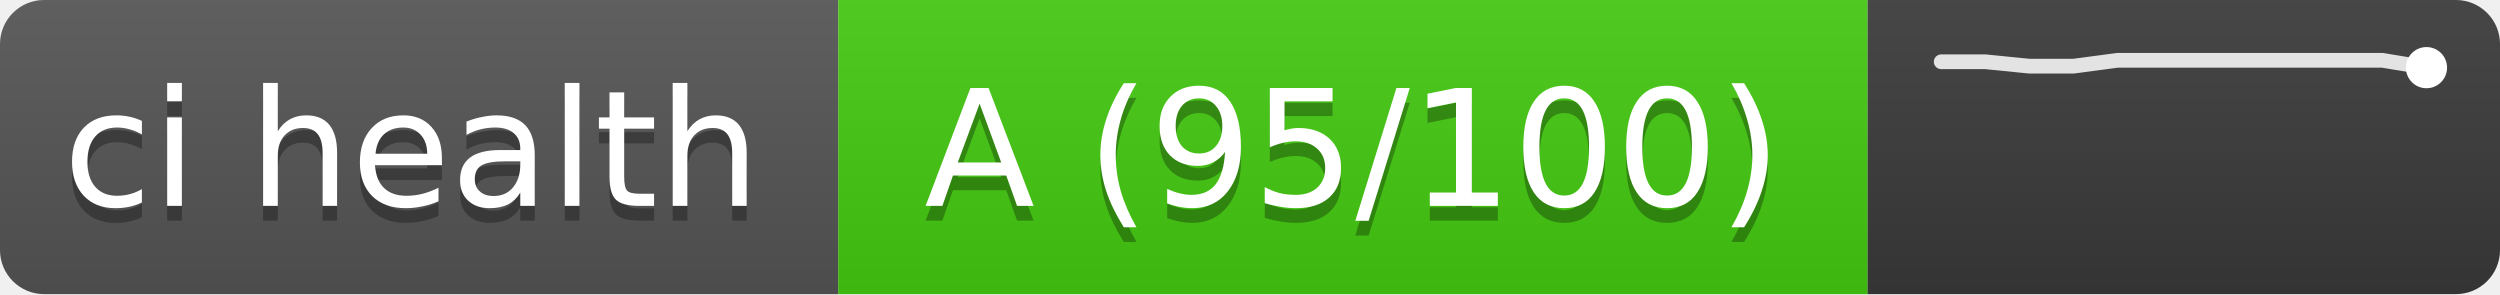
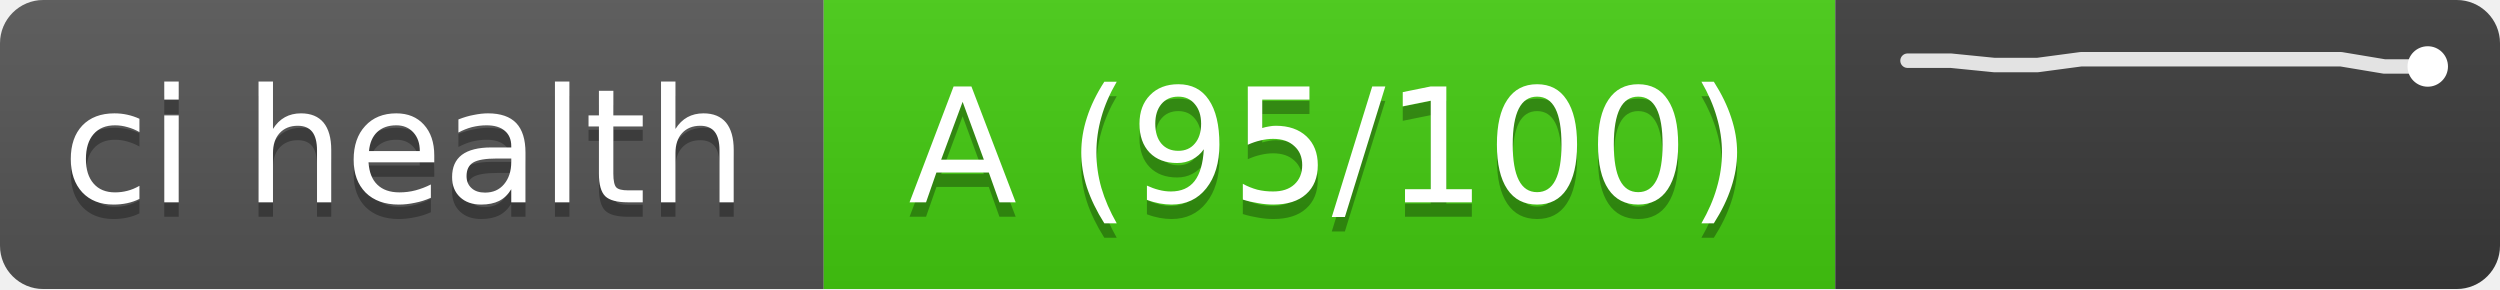
- <svg xmlns="http://www.w3.org/2000/svg" width="170" height="20" role="img" aria-label="ci health: A (95/100), trend of last 12 runs">
+ <svg xmlns="http://www.w3.org/2000/svg" width="173" height="20" role="img" aria-label="ci health: A (95/100), trend of last 13 runs">
  <linearGradient id="s" x2="0" y2="100%">
    <stop offset="0" stop-color="#bbb" stop-opacity=".1" />
    <stop offset="1" stop-opacity=".1" />
  </linearGradient>
  <clipPath id="r">
-     <rect width="170" height="20" rx="3" fill="#fff" />
+     <rect width="173" height="20" rx="3" fill="#fff" />
  </clipPath>
  <g clip-path="url(#r)">
    <rect width="57" height="20" fill="#555" />
    <rect x="57" width="70" height="20" fill="#4c1" />
-     <rect x="127" width="43" height="20" fill="#3a3a3a" />
-     <rect width="170" height="20" fill="url(#s)" />
+     <rect x="127" width="46" height="20" fill="#3a3a3a" />
+     <rect width="173" height="20" fill="url(#s)" />
  </g>
  <g fill="#fff" text-anchor="middle" font-family="Verdana,DejaVu Sans,sans-serif" font-size="11">
    <text x="28" y="15" fill="#010101" fill-opacity=".3" textLength="47">ci health</text>
    <text x="28" y="14" textLength="47">ci health</text>
    <text x="92" y="15" fill="#010101" fill-opacity=".3" textLength="60">A (95/100)</text>
    <text x="92" y="14" textLength="60">A (95/100)</text>
  </g>
  <g stroke="#fff" stroke-opacity=".85" fill="none" stroke-width="1">
-     <polyline points="132,4.2 135,4.2 138,4.5 141,4.5 144,4.1 147,4.1 150,4.1 153,4.1 156,4.1 159,4.1 162,4.1 165,4.6" stroke-linejoin="round" stroke-linecap="round" />
-     <circle cx="165" cy="4.6" r="1.4" fill="#fff" stroke="none" />
+     <polyline points="132,4.2 135,4.2 138,4.5 141,4.5 144,4.1 147,4.1 150,4.1 153,4.1 156,4.1 159,4.1 162,4.1 165,4.6 168,4.6" stroke-linejoin="round" stroke-linecap="round" />
+     <circle cx="168" cy="4.6" r="1.4" fill="#fff" stroke="none" />
  </g>
</svg>
